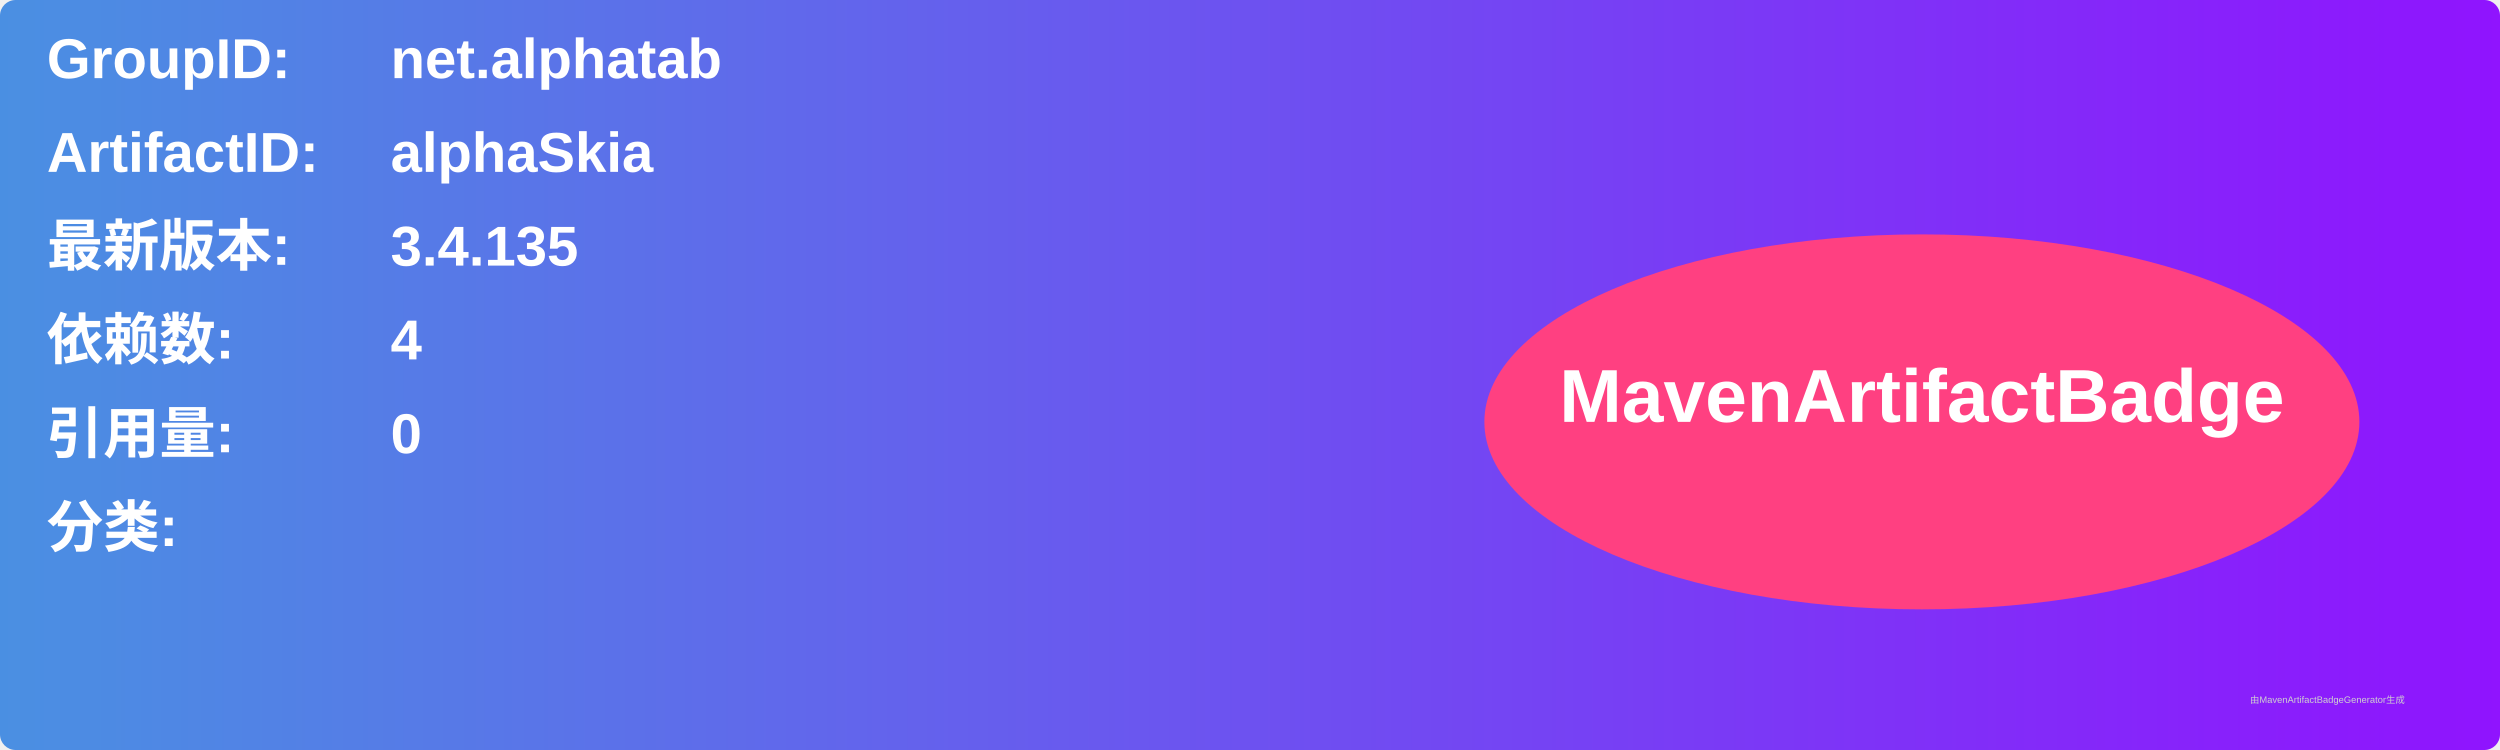
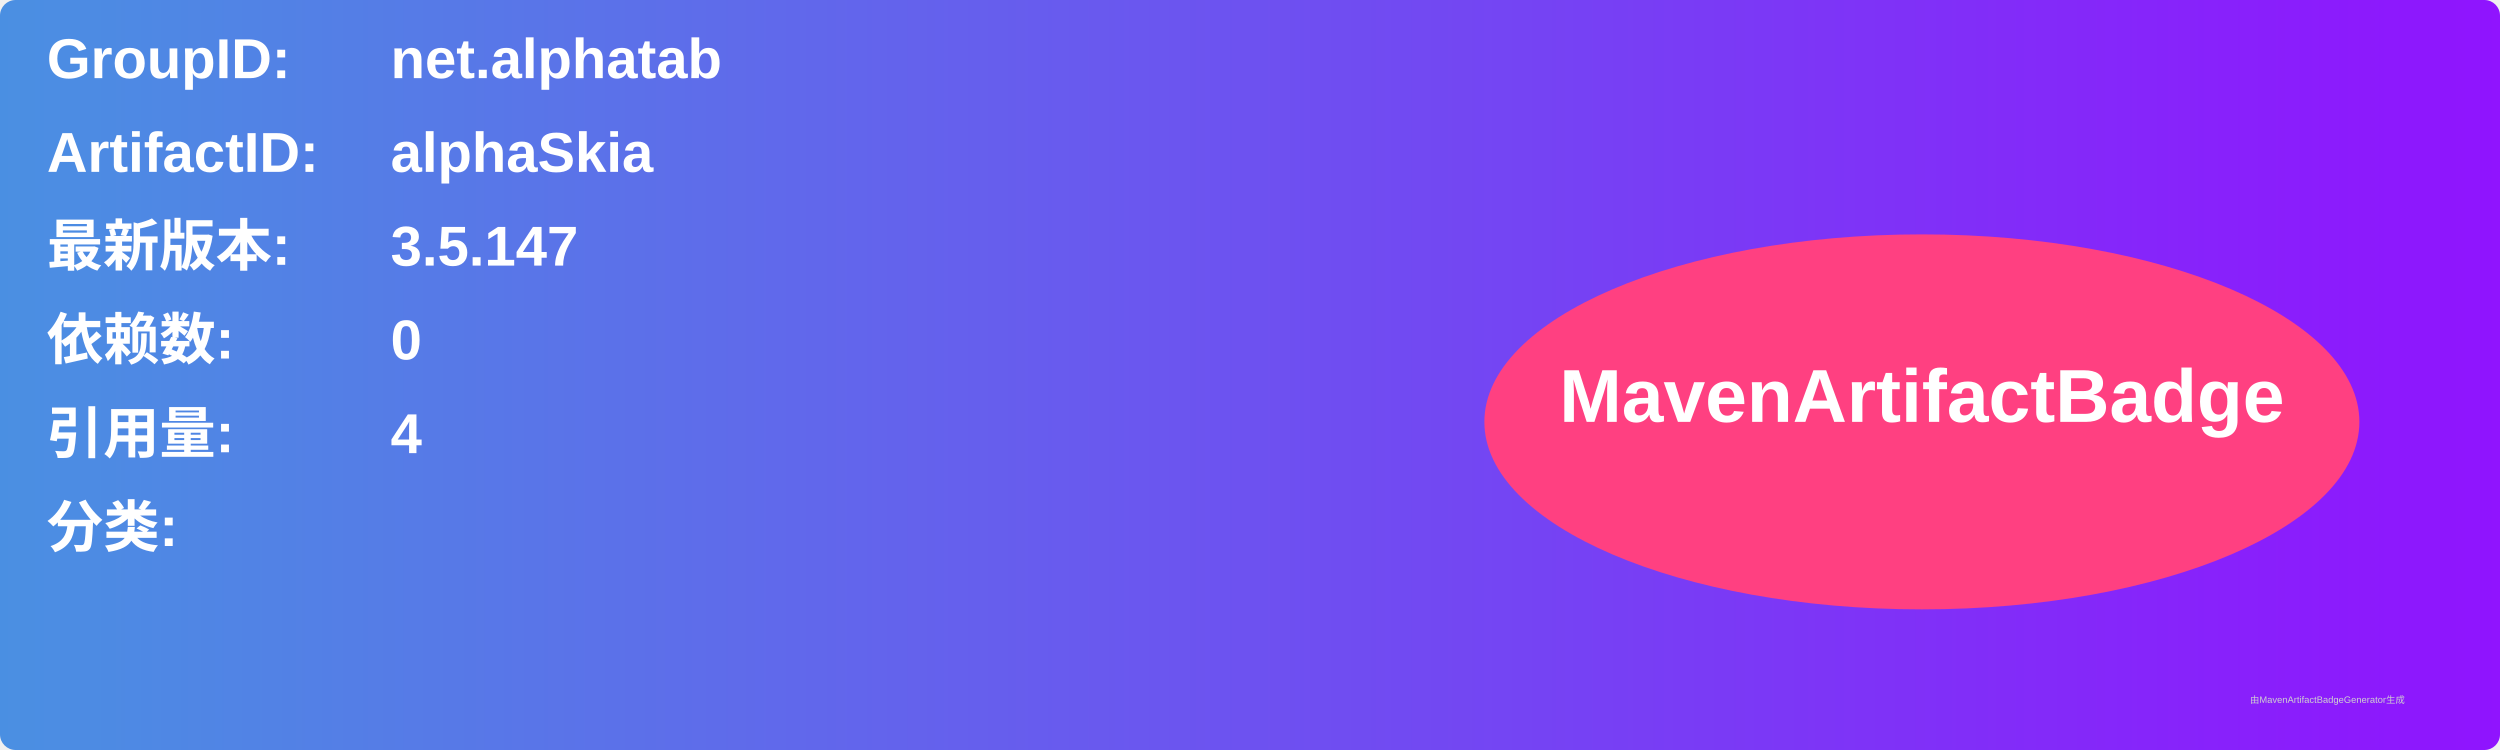
<svg xmlns="http://www.w3.org/2000/svg" width="800" height="240" viewBox="0 0 800 240">
  <linearGradient id="grad" x1="0%" y1="0%" x2="100%" y2="0%">
    <stop offset="0%" stop-color="#4a90e2" />
    <stop offset="100%" stop-color="#9013fe" />
  </linearGradient>
  <rect width="100%" height="100%" rx="5" ry="5" fill="url(#grad)" />
  <g transform="translate(15, 15)">
    <text x="0" y="10" font-family="Arial" font-size="18" fill="white" font-weight="bold" width="260">GroupID:</text>
    <text x="110" y="10" font-family="Arial" font-size="18" fill="white" font-weight="bold" width="460">net.alphatab</text>
    <text x="0" y="40" font-family="Arial" font-size="18" fill="white" font-weight="bold" width="260">ArtifactID:</text>
    <text x="110" y="40" font-family="Arial" font-size="18" fill="white" font-weight="bold" width="460">alphaSkia</text>
    <text x="0" y="70" font-family="Arial" font-size="18" fill="white" font-weight="bold">最新版本:</text>
    <text x="110" y="70" font-family="Arial" font-size="18" fill="white" font-weight="bold">
-       <tspan font-weight="bold">3.4.135</tspan>
+       <tspan font-weight="bold">3.5.147</tspan>
    </text>
    <text x="0" y="100" font-family="Arial" font-size="18" fill="white" font-weight="bold">依赖数: </text>
    <text x="110" y="100" font-family="Arial" font-size="18" fill="white">
-       <tspan font-weight="bold">4</tspan>
+       <tspan font-weight="bold">0</tspan>
    </text>
    <text x="0" y="130" font-family="Arial" font-size="18" fill="white" font-weight="bold">引用量: </text>
    <text x="110" y="130" font-family="Arial" font-size="18" fill="white">
-       <tspan font-weight="bold">0</tspan>
+       <tspan font-weight="bold">4</tspan>
    </text>
    <text x="0" y="160" font-family="Arial" font-size="18" fill="white" font-weight="bold">分类:</text>
    <text x="10" y="190" font-family="Arial" font-size="10" fill="white">
      <tspan font-weight="bold" />
    </text>
    <ellipse cx="600" cy="120" rx="140" ry="60" fill="#ff4081" />
    <text x="600" y="120" text-anchor="middle" font-family="Arial" font-size="24" fill="white" font-weight="bold">MavenArtifactBadge</text>
  </g>
  <text x="720" y="225" font-family="Arial" font-size="3" fill="#d0d0d0">由MavenArtifactBadgeGenerator生成</text>
</svg>
